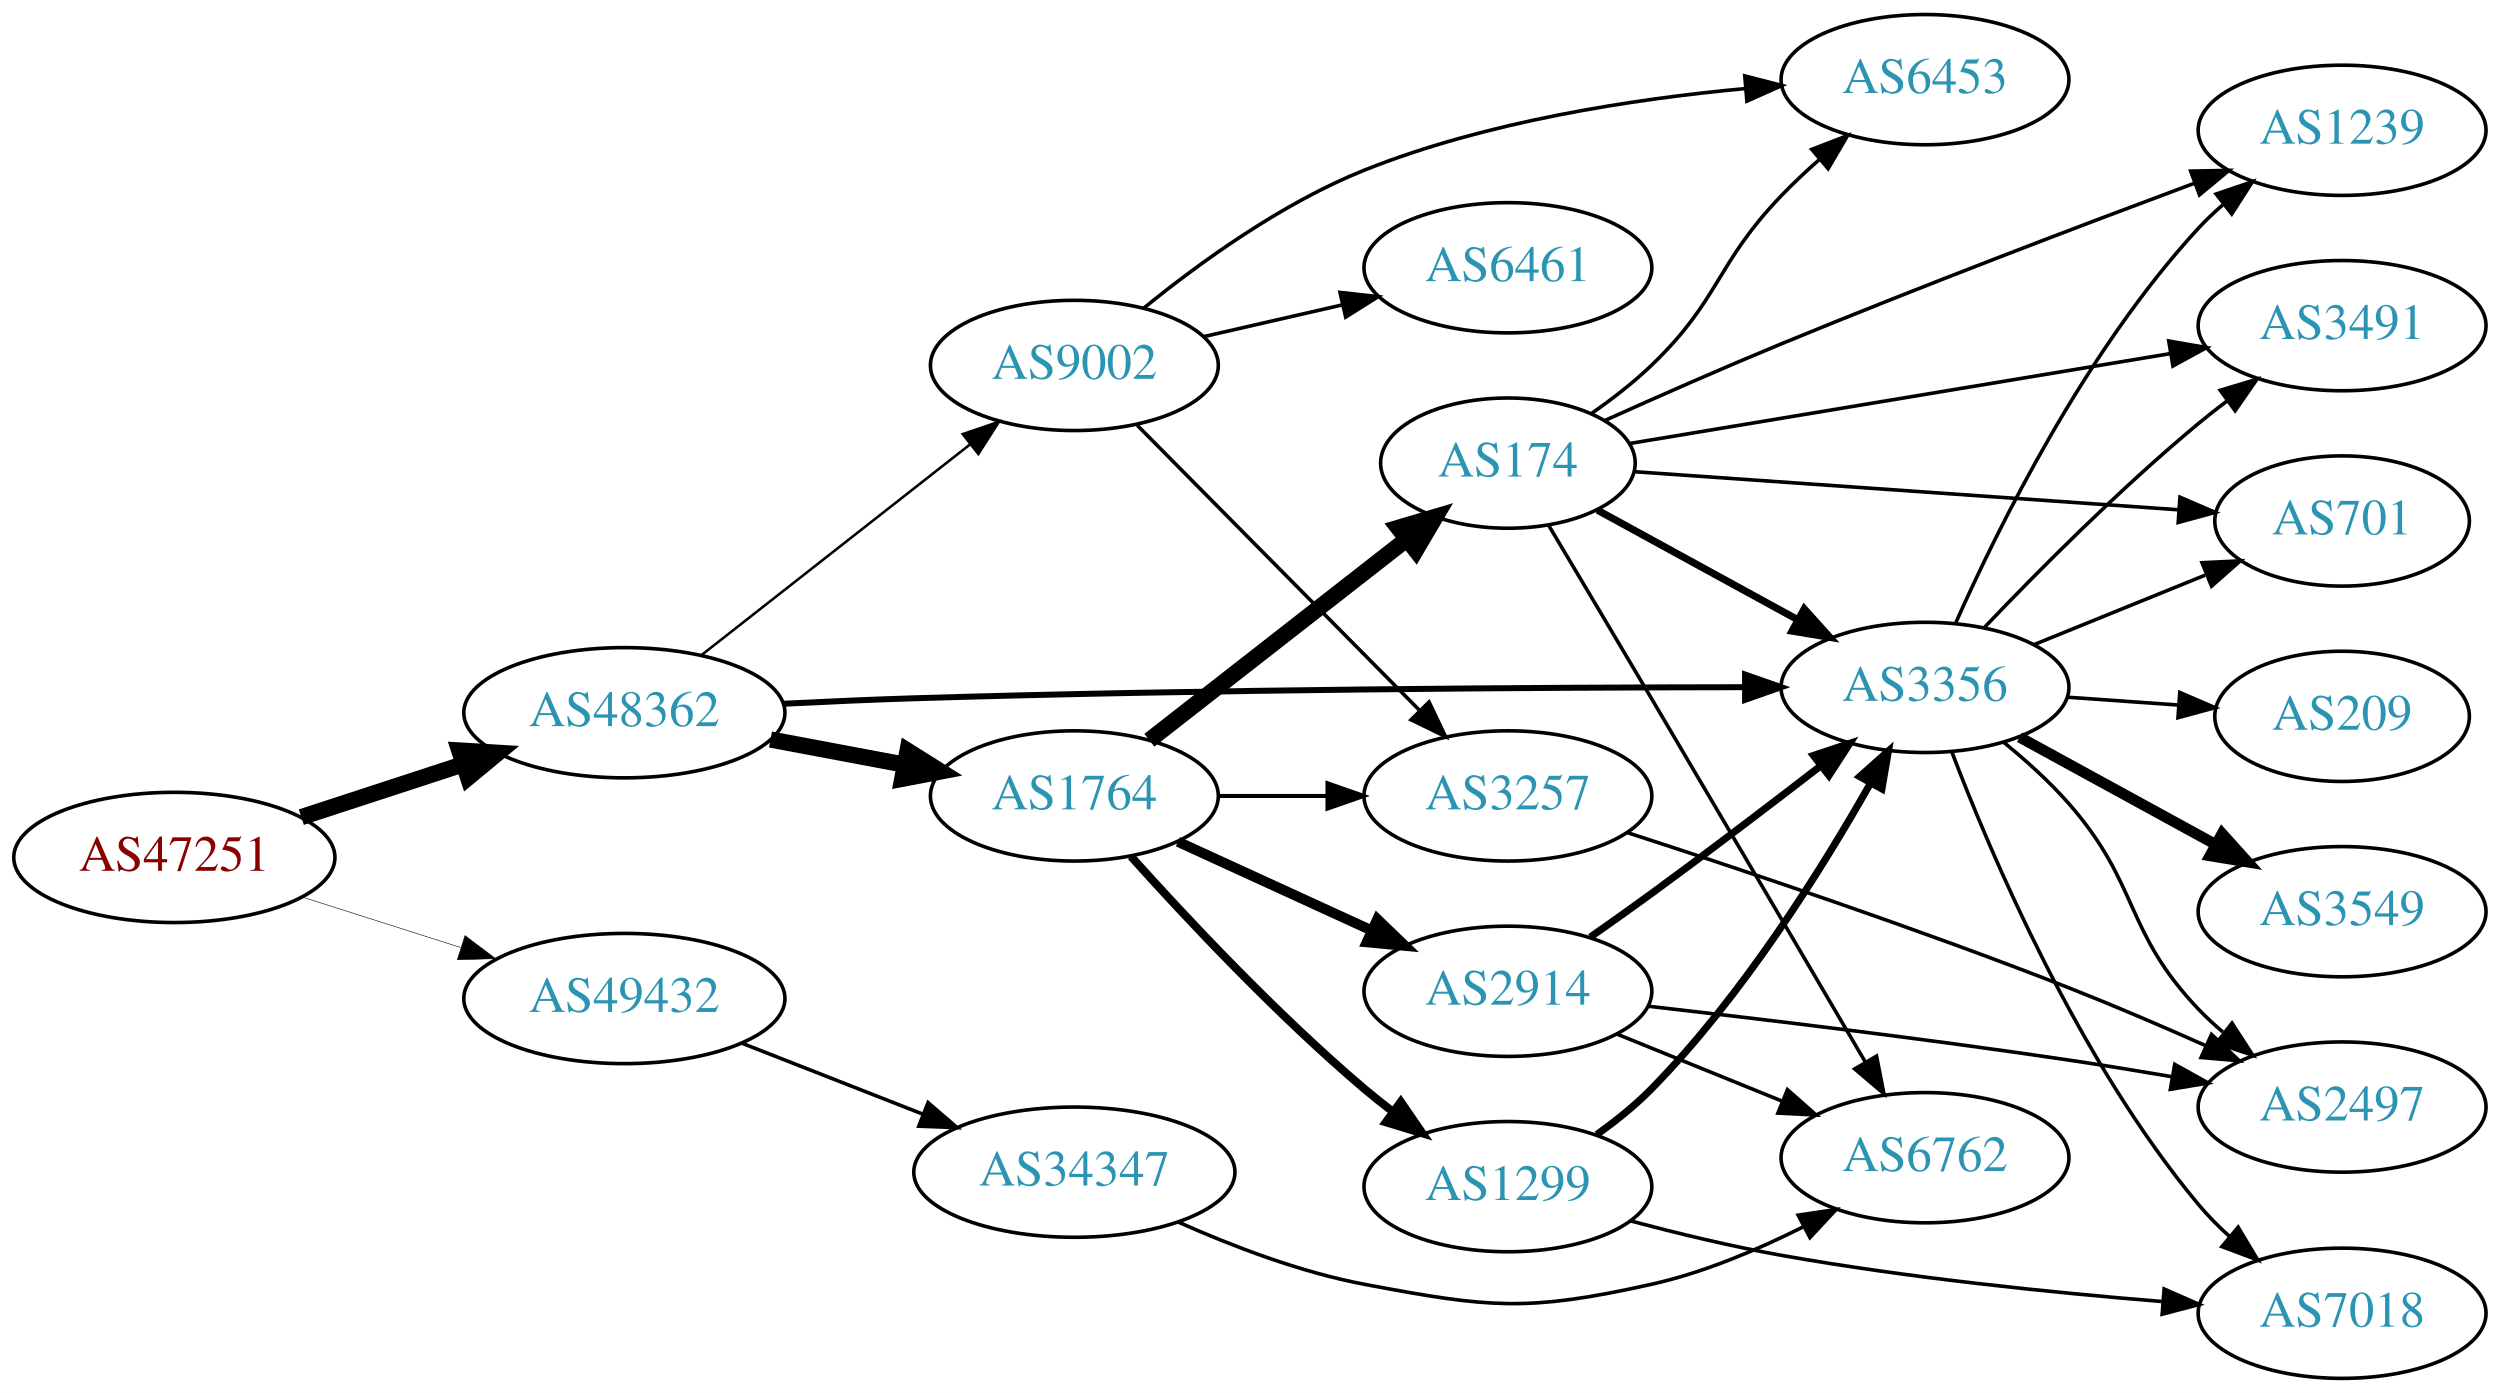
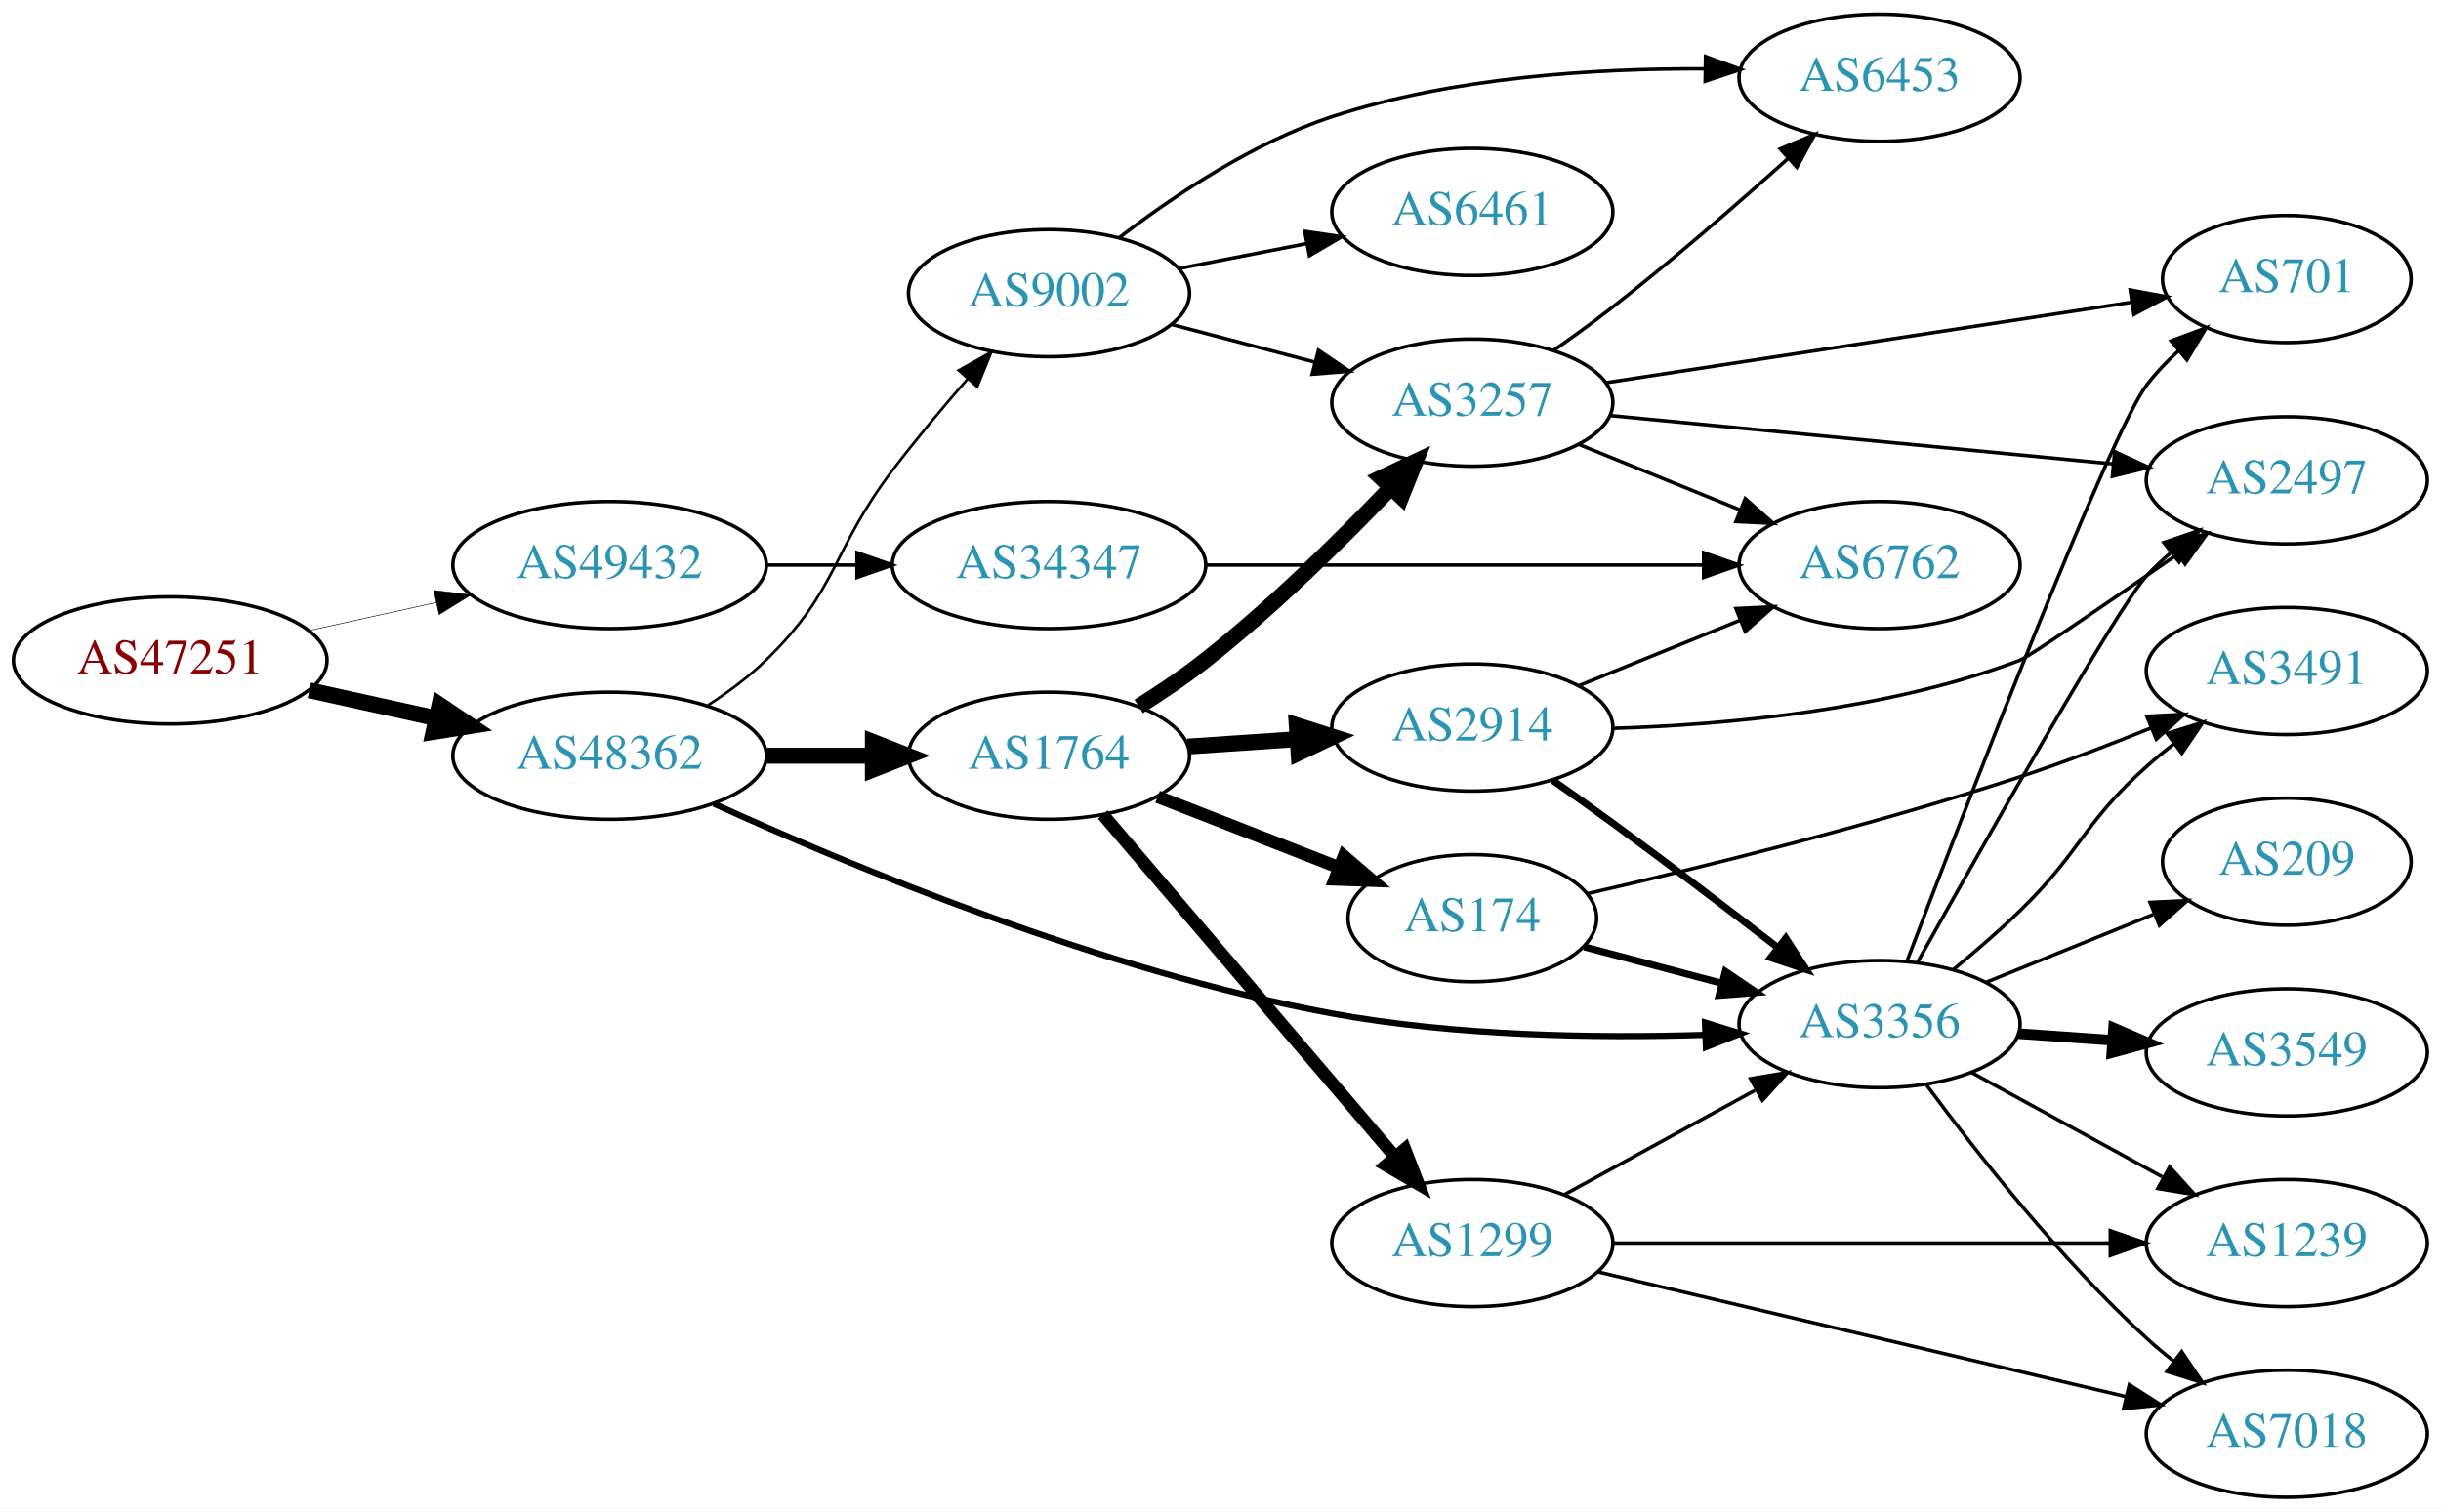
- <svg xmlns="http://www.w3.org/2000/svg" xmlns:xlink="http://www.w3.org/1999/xlink" width="691pt" height="385pt" viewBox="0.00 0.00 691.06 385.00">
-   <g id="graph0" class="graph" transform="scale(1 1) rotate(0) translate(4 381)">
-     <polygon fill="white" stroke="none" points="-4,4 -4,-381 687.055,-381 687.055,4 -4,4" />
+ <svg xmlns="http://www.w3.org/2000/svg" xmlns:xlink="http://www.w3.org/1999/xlink" width="691pt" height="428pt" viewBox="0.00 0.00 691.06 428.00">
+   <g id="graph0" class="graph" transform="scale(1 1) rotate(0) translate(4 424)">
+     <polygon fill="white" stroke="none" points="-4,4 -4,-424 687.055,-424 687.055,4 -4,4" />
    <g id="node1" class="node">
      <g id="a_node1">
        <a xlink:href="/asn/47251" xlink:title="AS47251 ~ VLBGIT Friesenecker e.U. [AT]">
-           <ellipse fill="#ffffff" stroke="black" cx="44.196" cy="-144" rx="44.393" ry="18" />
-           <text text-anchor="middle" x="44.196" y="-140.3" font-family="Times,serif" font-size="14.00" fill="#880000">AS47251</text>
+           <ellipse fill="#ffffff" stroke="black" cx="44.196" cy="-237" rx="44.393" ry="18" />
+           <text text-anchor="middle" x="44.196" y="-233.3" font-family="Times,serif" font-size="14.00" fill="#880000">AS47251</text>
        </a>
      </g>
    </g>
    <g id="node2" class="node">
      <g id="a_node2">
        <a xlink:href="/asn/48362" xlink:title="AS48362 ~ Stadtwerke Feldkirch [AT]">
-           <ellipse fill="#ffffff" stroke="black" cx="168.588" cy="-184" rx="44.393" ry="18" />
-           <text text-anchor="middle" x="168.588" y="-180.3" font-family="Times,serif" font-size="14.00" fill="#2c94b3">AS48362</text>
+           <ellipse fill="#ffffff" stroke="black" cx="168.588" cy="-210" rx="44.393" ry="18" />
+           <text text-anchor="middle" x="168.588" y="-206.3" font-family="Times,serif" font-size="14.00" fill="#2c94b3">AS48362</text>
        </a>
      </g>
    </g>
    <g id="edge1" class="edge">
-       <path fill="none" stroke="black" stroke-width="4.5" d="M79.289,-155.142C93.082,-159.65 109.177,-164.91 123.819,-169.695" />
-       <polygon fill="black" stroke="black" stroke-width="4.5" points="122.95,-173.554 133.678,-172.918 125.396,-166.068 122.95,-173.554" />
+       <path fill="none" stroke="black" stroke-width="4.5" d="M83.586,-228.531C94.978,-226.018 107.6,-223.233 119.525,-220.603" />
+       <polygon fill="black" stroke="black" stroke-width="4.5" points="120.418,-224.438 129.335,-218.439 118.721,-216.748 120.418,-224.438" />
    </g>
    <g id="node3" class="node">
      <g id="a_node3">
        <a xlink:href="/asn/49432" xlink:title="AS49432 ~ schallert.com e.U. [AT]">
-           <ellipse fill="#ffffff" stroke="black" cx="168.588" cy="-105" rx="44.393" ry="18" />
-           <text text-anchor="middle" x="168.588" y="-101.3" font-family="Times,serif" font-size="14.00" fill="#2c94b3">AS49432</text>
+           <ellipse fill="#ffffff" stroke="black" cx="168.588" cy="-264" rx="44.393" ry="18" />
+           <text text-anchor="middle" x="168.588" y="-260.3" font-family="Times,serif" font-size="14.00" fill="#2c94b3">AS49432</text>
        </a>
      </g>
    </g>
    <g id="edge2" class="edge">
-       <path fill="none" stroke="black" stroke-width="0.155" d="M79.615,-133.033C93.172,-128.712 108.914,-123.696 123.302,-119.112" />
-       <polygon fill="black" stroke="black" stroke-width="0.155" points="124.538,-122.391 133.004,-116.02 122.413,-115.722 124.538,-122.391" />
+       <path fill="none" stroke="black" stroke-width="0.161" d="M83.586,-245.469C94.978,-247.982 107.6,-250.767 119.525,-253.397" />
+       <polygon fill="black" stroke="black" stroke-width="0.161" points="118.815,-256.825 129.335,-255.561 120.323,-249.989 118.815,-256.825" />
    </g>
    <g id="node4" class="node">
      <g id="a_node4">
-         <a xlink:href="/asn/9002" xlink:title="AS9002 ~ RETN Limited [EU]">
-           <ellipse fill="#ffffff" stroke="black" cx="292.98" cy="-280" rx="39.794" ry="18" />
-           <text text-anchor="middle" x="292.98" y="-276.3" font-family="Times,serif" font-size="14.00" fill="#2c94b3">AS9002</text>
+         <a xlink:href="/asn/1764" xlink:title="AS1764 ~ NEXTLAYER-AS [AT]">
+           <ellipse fill="#ffffff" stroke="black" cx="292.98" cy="-210" rx="39.794" ry="18" />
+           <text text-anchor="middle" x="292.98" y="-206.3" font-family="Times,serif" font-size="14.00" fill="#2c94b3">AS1764</text>
        </a>
      </g>
    </g>
    <g id="edge3" class="edge">
-       <path fill="none" stroke="black" stroke-width="0.711" d="M189.799,-199.852C210.117,-215.789 241.59,-240.476 264.238,-258.24" />
-       <polygon fill="black" stroke="black" stroke-width="0.711" points="262.117,-261.025 272.146,-264.443 266.438,-255.517 262.117,-261.025" />
+       <path fill="none" stroke="black" stroke-width="4.5" d="M213.084,-210C222.773,-210 233.11,-210 243.002,-210" />
+       <polygon fill="black" stroke="black" stroke-width="4.5" points="243.105,-213.938 253.105,-210 243.105,-206.063 243.105,-213.938" />
    </g>
    <g id="node5" class="node">
      <g id="a_node5">
-         <a xlink:href="/asn/1764" xlink:title="AS1764 ~ NEXTLAYER-AS [AT]">
-           <ellipse fill="#ffffff" stroke="black" cx="292.98" cy="-161" rx="39.794" ry="18" />
-           <text text-anchor="middle" x="292.98" y="-157.3" font-family="Times,serif" font-size="14.00" fill="#2c94b3">AS1764</text>
+         <a xlink:href="/asn/9002" xlink:title="AS9002 ~ RETN Limited [EU]">
+           <ellipse fill="#ffffff" stroke="black" cx="292.98" cy="-341" rx="39.794" ry="18" />
+           <text text-anchor="middle" x="292.98" y="-337.3" font-family="Times,serif" font-size="14.00" fill="#2c94b3">AS9002</text>
        </a>
      </g>
    </g>
    <g id="edge4" class="edge">
-       <path fill="none" stroke="black" stroke-width="4.5" d="M208.988,-176.596C220.78,-174.38 233.815,-171.931 245.991,-169.642" />
-       <polygon fill="black" stroke="black" stroke-width="4.5" points="246.872,-173.483 255.972,-167.767 245.417,-165.744 246.872,-173.483" />
+       <path fill="none" stroke="black" stroke-width="0.75" d="M196.472,-224.329C202.196,-228.036 207.962,-232.318 212.784,-237 233.478,-257.094 231.322,-268.042 248.784,-291 255.347,-299.628 262.951,-308.7 269.933,-316.711" />
+       <polygon fill="black" stroke="black" stroke-width="0.75" points="267.403,-319.134 276.646,-324.314 272.65,-314.501 267.403,-319.134" />
    </g>
    <g id="node6" class="node">
      <g id="a_node6">
        <a xlink:href="/asn/3356" xlink:title="AS3356 ~ Level 3 Parent, LLC [US]">
-           <ellipse fill="#ffffff" stroke="black" cx="528.116" cy="-191" rx="39.794" ry="18" />
-           <text text-anchor="middle" x="528.116" y="-187.3" font-family="Times,serif" font-size="14.00" fill="#2c94b3">AS3356</text>
+           <ellipse fill="#ffffff" stroke="black" cx="528.116" cy="-134" rx="39.794" ry="18" />
+           <text text-anchor="middle" x="528.116" y="-130.3" font-family="Times,serif" font-size="14.00" fill="#2c94b3">AS3356</text>
        </a>
      </g>
    </g>
    <g id="edge5" class="edge">
-       <path fill="none" stroke="black" stroke-width="1.658" d="M212.733,-186.49C224.428,-187.08 237.088,-187.642 248.784,-188 329.102,-190.46 422.51,-190.99 478.116,-191.059" />
-       <polygon fill="black" stroke="black" stroke-width="1.658" points="478.38,-194.559 488.383,-191.067 478.386,-187.559 478.38,-194.559" />
+       <path fill="none" stroke="black" stroke-width="1.75" d="M198.095,-196.421C236.735,-178.805 308.366,-148.92 373.176,-137 407.982,-130.599 447.958,-130.016 478.449,-130.946" />
+       <polygon fill="black" stroke="black" stroke-width="1.75" points="478.691,-134.457 488.814,-131.33 478.951,-127.462 478.691,-134.457" />
    </g>
    <g id="node21" class="node">
      <g id="a_node21">
        <a xlink:href="/asn/34347" xlink:title="AS34347 ~ HALLAG Kommunal GmbH [AT]">
-           <ellipse fill="#ffffff" stroke="black" cx="292.98" cy="-57" rx="44.393" ry="18" />
-           <text text-anchor="middle" x="292.98" y="-53.3" font-family="Times,serif" font-size="14.00" fill="#2c94b3">AS34347</text>
+           <ellipse fill="#ffffff" stroke="black" cx="292.98" cy="-264" rx="44.393" ry="18" />
+           <text text-anchor="middle" x="292.98" y="-260.3" font-family="Times,serif" font-size="14.00" fill="#2c94b3">AS34347</text>
        </a>
      </g>
    </g>
    <g id="edge32" class="edge">
-       <path fill="none" stroke="black" d="M201.107,-92.639C216.383,-86.648 234.914,-79.381 251.247,-72.975" />
-       <polygon fill="black" stroke="black" points="252.536,-76.229 260.568,-69.319 249.981,-69.712 252.536,-76.229" />
+       <path fill="none" stroke="black" d="M213.084,-264C221.29,-264 229.961,-264 238.434,-264" />
+       <polygon fill="black" stroke="black" points="238.625,-267.5 248.625,-264 238.625,-260.5 238.625,-267.5" />
    </g>
    <g id="node7" class="node">
      <g id="a_node7">
        <a xlink:href="/asn/3257" xlink:title="AS3257 ~ GTT [DE]">
-           <ellipse fill="#ffffff" stroke="black" cx="412.823" cy="-161" rx="39.794" ry="18" />
-           <text text-anchor="middle" x="412.823" y="-157.3" font-family="Times,serif" font-size="14.00" fill="#2c94b3">AS3257</text>
+           <ellipse fill="#ffffff" stroke="black" cx="412.823" cy="-310" rx="39.794" ry="18" />
+           <text text-anchor="middle" x="412.823" y="-306.3" font-family="Times,serif" font-size="14.00" fill="#2c94b3">AS3257</text>
        </a>
      </g>
    </g>
    <g id="edge6" class="edge">
-       <path fill="none" stroke="black" d="M310.366,-263.454C330.681,-242.939 365.443,-207.836 388.526,-184.526" />
-       <polygon fill="black" stroke="black" points="391.027,-186.974 395.577,-177.406 386.053,-182.049 391.027,-186.974" />
+       <path fill="none" stroke="black" stroke-width="4.5" d="M318.369,-223.967C324.679,-227.922 331.337,-232.408 337.176,-237 356.104,-251.886 375.488,-270.98 389.759,-285.906" />
+       <polygon fill="black" stroke="black" stroke-width="4.5" points="386.998,-288.718 396.726,-293.288 392.725,-283.313 386.998,-288.718" />
    </g>
    <g id="node8" class="node">
      <g id="a_node8">
-         <a xlink:href="/asn/6461" xlink:title="AS6461 ~ Zayo Bandwidth [US]">
-           <ellipse fill="#ffffff" stroke="black" cx="412.823" cy="-307" rx="39.794" ry="18" />
-           <text text-anchor="middle" x="412.823" y="-303.3" font-family="Times,serif" font-size="14.00" fill="#2c94b3">AS6461</text>
+         <a xlink:href="/asn/1299" xlink:title="AS1299 ~ Telia Carrier [EU]">
+           <ellipse fill="#ffffff" stroke="black" cx="412.823" cy="-72" rx="39.794" ry="18" />
+           <text text-anchor="middle" x="412.823" y="-68.3" font-family="Times,serif" font-size="14.00" fill="#2c94b3">AS1299</text>
        </a>
      </g>
    </g>
    <g id="edge7" class="edge">
-       <path fill="none" stroke="black" d="M328.7,-287.955C340.7,-290.704 354.32,-293.825 367.013,-296.733" />
-       <polygon fill="black" stroke="black" points="366.415,-300.187 376.945,-299.009 367.979,-293.364 366.415,-300.187" />
+       <path fill="none" stroke="black" stroke-width="3.6" d="M308.195,-193.354C328.81,-169.213 367.137,-124.33 390.959,-96.433" />
+       <polygon fill="black" stroke="black" stroke-width="3.6" points="393.726,-98.583 397.558,-88.705 388.402,-94.037 393.726,-98.583" />
    </g>
    <g id="node9" class="node">
      <g id="a_node9">
-         <a xlink:href="/asn/6453" xlink:title="AS6453 ~ TATA COMMUNICATIONS (AMERICA) INC [US]">
-           <ellipse fill="#ffffff" stroke="black" cx="528.116" cy="-359" rx="39.794" ry="18" />
-           <text text-anchor="middle" x="528.116" y="-355.3" font-family="Times,serif" font-size="14.00" fill="#2c94b3">AS6453</text>
+         <a xlink:href="/asn/174" xlink:title="AS174 ~ Cogent Communications [US]">
+           <ellipse fill="#ffffff" stroke="black" cx="412.823" cy="-164" rx="35.194" ry="18" />
+           <text text-anchor="middle" x="412.823" y="-160.3" font-family="Times,serif" font-size="14.00" fill="#2c94b3">AS174</text>
        </a>
      </g>
    </g>
    <g id="edge8" class="edge">
-       <path fill="none" stroke="black" d="M312.159,-295.849C327.406,-308.249 350.302,-324.871 373.176,-334 406.84,-347.435 447.391,-353.655 478.421,-356.532" />
-       <polygon fill="black" stroke="black" points="478.297,-360.034 488.555,-357.386 478.884,-353.059 478.297,-360.034" />
-     </g>
-     <g id="edge12" class="edge">
-       <path fill="none" stroke="black" stroke-width="1.125" d="M332.893,-161C342.446,-161 352.796,-161 362.759,-161" />
-       <polygon fill="black" stroke="black" stroke-width="1.125" points="362.951,-164.5 372.951,-161 362.951,-157.5 362.951,-164.5" />
+       <path fill="none" stroke="black" stroke-width="3.6" d="M323.717,-198.392C339.334,-192.296 358.611,-184.771 375.148,-178.316" />
+       <polygon fill="black" stroke="black" stroke-width="3.6" points="376.476,-181.555 384.519,-174.658 373.931,-175.034 376.476,-181.555" />
    </g>
    <g id="node10" class="node">
      <g id="a_node10">
        <a xlink:href="/asn/2914" xlink:title="AS2914 ~ NTT America, Inc. [US]">
-           <ellipse fill="#ffffff" stroke="black" cx="412.823" cy="-107" rx="39.794" ry="18" />
-           <text text-anchor="middle" x="412.823" y="-103.3" font-family="Times,serif" font-size="14.00" fill="#2c94b3">AS2914</text>
+           <ellipse fill="#ffffff" stroke="black" cx="412.823" cy="-218" rx="39.794" ry="18" />
+           <text text-anchor="middle" x="412.823" y="-214.3" font-family="Times,serif" font-size="14.00" fill="#2c94b3">AS2914</text>
        </a>
      </g>
    </g>
    <g id="edge9" class="edge">
-       <path fill="none" stroke="black" stroke-width="2.812" d="M321.609,-148.339C337.566,-141.027 357.837,-131.739 375.119,-123.819" />
-       <polygon fill="black" stroke="black" stroke-width="2.812" points="376.734,-126.929 384.367,-119.581 373.818,-120.565 376.734,-126.929" />
-     </g>
-     <g id="node11" class="node">
-       <g id="a_node11">
-         <a xlink:href="/asn/1299" xlink:title="AS1299 ~ Telia Carrier [EU]">
-           <ellipse fill="#ffffff" stroke="black" cx="412.823" cy="-53" rx="39.794" ry="18" />
-           <text text-anchor="middle" x="412.823" y="-49.3" font-family="Times,serif" font-size="14.00" fill="#2c94b3">AS1299</text>
-         </a>
-       </g>
-     </g>
-     <g id="edge10" class="edge">
-       <path fill="none" stroke="black" stroke-width="2.25" d="M308.626,-144.275C323.927,-127.235 349.025,-100.477 373.176,-80 375.674,-77.883 378.334,-75.768 381.045,-73.707" />
-       <polygon fill="black" stroke="black" stroke-width="2.25" points="383.212,-76.459 389.222,-67.734 379.082,-70.806 383.212,-76.459" />
+       <path fill="none" stroke="black" stroke-width="4.5" d="M332.24,-212.597C342.12,-213.268 352.886,-213.999 363.216,-214.7" />
+       <polygon fill="black" stroke="black" stroke-width="4.5" points="363.108,-218.639 373.352,-215.388 363.641,-210.782 363.108,-218.639" />
+     </g>
+     <g id="edge14" class="edge">
+       <path fill="none" stroke="black" d="M327.749,-332.117C340.323,-328.809 354.778,-325.006 368.116,-321.498" />
+       <polygon fill="black" stroke="black" points="369.269,-324.814 378.049,-318.885 367.488,-318.044 369.269,-324.814" />
    </g>
    <g id="node12" class="node">
      <g id="a_node12">
-         <a xlink:href="/asn/174" xlink:title="AS174 ~ Cogent Communications [US]">
-           <ellipse fill="#ffffff" stroke="black" cx="412.823" cy="-253" rx="35.194" ry="18" />
-           <text text-anchor="middle" x="412.823" y="-249.3" font-family="Times,serif" font-size="14.00" fill="#2c94b3">AS174</text>
-         </a>
-       </g>
-     </g>
-     <g id="edge11" class="edge">
-       <path fill="none" stroke="black" stroke-width="4.5" d="M313.705,-176.399C333.14,-191.572 362.988,-214.875 384.661,-231.794" />
-       <polygon fill="black" stroke="black" stroke-width="4.5" points="382.51,-235.111 392.816,-238.161 387.357,-228.904 382.51,-235.111" />
+         <a xlink:href="/asn/6453" xlink:title="AS6453 ~ TATA COMMUNICATIONS (AMERICA) INC [US]">
+           <ellipse fill="#ffffff" stroke="black" cx="528.116" cy="-402" rx="39.794" ry="18" />
+           <text text-anchor="middle" x="528.116" y="-398.3" font-family="Times,serif" font-size="14.00" fill="#2c94b3">AS6453</text>
+         </a>
+       </g>
+     </g>
+     <g id="edge16" class="edge">
+       <path fill="none" stroke="black" d="M312.788,-356.659C328.034,-368.373 350.621,-383.594 373.176,-391 407.255,-402.189 447.786,-404.684 478.704,-404.518" />
+       <polygon fill="black" stroke="black" points="478.85,-408.016 488.797,-404.368 478.746,-401.017 478.85,-408.016" />
+     </g>
+     <g id="node15" class="node">
+       <g id="a_node15">
+         <a xlink:href="/asn/6461" xlink:title="AS6461 ~ Zayo Bandwidth [US]">
+           <ellipse fill="#ffffff" stroke="black" cx="412.823" cy="-364" rx="39.794" ry="18" />
+           <text text-anchor="middle" x="412.823" y="-360.3" font-family="Times,serif" font-size="14.00" fill="#2c94b3">AS6461</text>
+         </a>
+       </g>
+     </g>
+     <g id="edge15" class="edge">
+       <path fill="none" stroke="black" d="M329.657,-347.963C341.088,-350.194 353.91,-352.697 365.964,-355.049" />
+       <polygon fill="black" stroke="black" points="365.376,-358.501 375.861,-356.981 366.717,-351.63 365.376,-358.501" />
    </g>
    <g id="node13" class="node">
      <g id="a_node13">
+         <a xlink:href="/asn/2497" xlink:title="AS2497 ~ Internet Initiative Japan Inc. [JP]">
+           <ellipse fill="#ffffff" stroke="black" cx="643.409" cy="-288" rx="39.794" ry="18" />
+           <text text-anchor="middle" x="643.409" y="-284.3" font-family="Times,serif" font-size="14.00" fill="#2c94b3">AS2497</text>
+         </a>
+       </g>
+     </g>
+     <g id="edge22" class="edge">
+       <path fill="none" stroke="black" d="M538.789,-151.389C557.014,-184.006 595.364,-251.915 603.762,-261 605.794,-263.197 608.033,-265.318 610.38,-267.339" />
+       <polygon fill="black" stroke="black" points="608.593,-270.384 618.625,-273.791 612.907,-264.872 608.593,-270.384" />
+     </g>
+     <g id="node14" class="node">
+       <g id="a_node14">
+         <a xlink:href="/asn/701" xlink:title="AS701 ~ UUNET [US]">
+           <ellipse fill="#ffffff" stroke="black" cx="643.409" cy="-345" rx="35.194" ry="18" />
+           <text text-anchor="middle" x="643.409" y="-341.3" font-family="Times,serif" font-size="14.00" fill="#2c94b3">AS701</text>
+         </a>
+       </g>
+     </g>
+     <g id="edge20" class="edge">
+       <path fill="none" stroke="black" d="M535.804,-151.663C552.094,-194.461 593.258,-301.209 603.762,-315 606.368,-318.421 609.454,-321.662 612.729,-324.66" />
+       <polygon fill="black" stroke="black" points="610.65,-327.483 620.576,-331.188 615.127,-322.102 610.65,-327.483" />
+     </g>
+     <g id="node16" class="node">
+       <g id="a_node16">
        <a xlink:href="/asn/7018" xlink:title="AS7018 ~ AT&amp;T Services, Inc. [US]">
          <ellipse fill="#ffffff" stroke="black" cx="643.409" cy="-18" rx="39.794" ry="18" />
          <text text-anchor="middle" x="643.409" y="-14.3" font-family="Times,serif" font-size="14.00" fill="#2c94b3">AS7018</text>
        </a>
      </g>
    </g>
-     <g id="edge13" class="edge">
-       <path fill="none" stroke="black" d="M535.492,-173.278C546.356,-144.735 570.549,-87.763 603.762,-48 606.323,-44.934 609.248,-41.982 612.315,-39.206" />
-       <polygon fill="black" stroke="black" points="614.675,-41.795 620.111,-32.701 610.191,-36.42 614.675,-41.795" />
-     </g>
-     <g id="node14" class="node">
-       <g id="a_node14">
-         <a xlink:href="/asn/3549" xlink:title="AS3549 ~ Level 3 Parent, LLC [US]">
-           <ellipse fill="#ffffff" stroke="black" cx="643.409" cy="-129" rx="39.794" ry="18" />
-           <text text-anchor="middle" x="643.409" y="-125.3" font-family="Times,serif" font-size="14.00" fill="#2c94b3">AS3549</text>
-         </a>
-       </g>
-     </g>
-     <g id="edge14" class="edge">
-       <path fill="none" stroke="black" stroke-width="3" d="M554.259,-177.24C570.1,-168.571 590.761,-157.265 608.098,-147.777" />
-       <polygon fill="black" stroke="black" stroke-width="3" points="610.244,-150.592 617.336,-142.721 606.883,-144.452 610.244,-150.592" />
-     </g>
-     <g id="node15" class="node">
-       <g id="a_node15">
-         <a xlink:href="/asn/209" xlink:title="AS209 ~ CenturyLink Communications, LLC [US]">
-           <ellipse fill="#ffffff" stroke="black" cx="643.409" cy="-183" rx="35.194" ry="18" />
-           <text text-anchor="middle" x="643.409" y="-179.3" font-family="Times,serif" font-size="14.00" fill="#2c94b3">AS209</text>
-         </a>
-       </g>
-     </g>
-     <g id="edge15" class="edge">
-       <path fill="none" stroke="black" d="M567.472,-188.292C577.286,-187.599 587.922,-186.848 598.012,-186.135" />
-       <polygon fill="black" stroke="black" points="598.545,-189.606 608.273,-185.41 598.052,-182.624 598.545,-189.606" />
-     </g>
-     <g id="node16" class="node">
-       <g id="a_node16">
-         <a xlink:href="/asn/701" xlink:title="AS701 ~ UUNET [US]">
-           <ellipse fill="#ffffff" stroke="black" cx="643.409" cy="-237" rx="35.194" ry="18" />
-           <text text-anchor="middle" x="643.409" y="-233.3" font-family="Times,serif" font-size="14.00" fill="#2c94b3">AS701</text>
-         </a>
-       </g>
-     </g>
-     <g id="edge16" class="edge">
-       <path fill="none" stroke="black" d="M558.292,-202.846C572.705,-208.698 590.249,-215.822 605.579,-222.046" />
-       <polygon fill="black" stroke="black" points="604.695,-225.465 615.277,-225.984 607.328,-218.979 604.695,-225.465" />
+     <g id="edge17" class="edge">
+       <path fill="none" stroke="black" d="M541.403,-116.775C555.305,-97.947 579.22,-67.47 603.762,-45 606.177,-42.789 608.781,-40.61 611.455,-38.507" />
+       <polygon fill="black" stroke="black" points="613.639,-41.245 619.574,-32.468 609.461,-35.628 613.639,-41.245" />
    </g>
    <g id="node17" class="node">
      <g id="a_node17">
-         <a xlink:href="/asn/1239" xlink:title="AS1239 ~ Sprint [US]">
-           <ellipse fill="#ffffff" stroke="black" cx="643.409" cy="-345" rx="39.794" ry="18" />
-           <text text-anchor="middle" x="643.409" y="-341.3" font-family="Times,serif" font-size="14.00" fill="#2c94b3">AS1239</text>
-         </a>
-       </g>
-     </g>
-     <g id="edge17" class="edge">
-       <path fill="none" stroke="black" d="M536.684,-208.996C548.303,-235.143 572.512,-284.197 603.762,-318 605.794,-320.197 608.033,-322.318 610.38,-324.339" />
-       <polygon fill="black" stroke="black" points="608.593,-327.384 618.625,-330.791 612.907,-321.872 608.593,-327.384" />
+         <a xlink:href="/asn/3549" xlink:title="AS3549 ~ Level 3 Parent, LLC [US]">
+           <ellipse fill="#ffffff" stroke="black" cx="643.409" cy="-126" rx="39.794" ry="18" />
+           <text text-anchor="middle" x="643.409" y="-122.3" font-family="Times,serif" font-size="14.00" fill="#2c94b3">AS3549</text>
+         </a>
+       </g>
+     </g>
+     <g id="edge18" class="edge">
+       <path fill="none" stroke="black" stroke-width="3" d="M567.472,-131.292C575.961,-130.692 585.065,-130.049 593.899,-129.425" />
+       <polygon fill="black" stroke="black" stroke-width="3" points="594.364,-132.901 604.093,-128.706 593.871,-125.919 594.364,-132.901" />
    </g>
    <g id="node18" class="node">
      <g id="a_node18">
        <a xlink:href="/asn/3491" xlink:title="AS3491 ~ PCCW Global, Inc. [US]">
-           <ellipse fill="#ffffff" stroke="black" cx="643.409" cy="-291" rx="39.794" ry="18" />
-           <text text-anchor="middle" x="643.409" y="-287.3" font-family="Times,serif" font-size="14.00" fill="#2c94b3">AS3491</text>
-         </a>
-       </g>
-     </g>
-     <g id="edge18" class="edge">
-       <path fill="none" stroke="black" d="M544.421,-207.455C559.034,-222.796 581.99,-245.956 603.762,-264 606.283,-266.089 608.96,-268.184 611.682,-270.233" />
-       <polygon fill="black" stroke="black" points="609.727,-273.139 619.874,-276.187 613.842,-267.477 609.727,-273.139" />
+           <ellipse fill="#ffffff" stroke="black" cx="643.409" cy="-234" rx="39.794" ry="18" />
+           <text text-anchor="middle" x="643.409" y="-230.3" font-family="Times,serif" font-size="14.00" fill="#2c94b3">AS3491</text>
+         </a>
+       </g>
+     </g>
+     <g id="edge19" class="edge">
+       <path fill="none" stroke="black" d="M548.901,-149.371C555.118,-154.464 561.889,-160.294 567.762,-166 585.156,-182.897 585.693,-190.828 603.762,-207 606.202,-209.183 608.823,-211.344 611.508,-213.435" />
+       <polygon fill="black" stroke="black" points="609.524,-216.32 619.644,-219.454 613.687,-210.693 609.524,-216.32" />
    </g>
    <g id="node19" class="node">
      <g id="a_node19">
-         <a xlink:href="/asn/2497" xlink:title="AS2497 ~ Internet Initiative Japan Inc. [JP]">
-           <ellipse fill="#ffffff" stroke="black" cx="643.409" cy="-75" rx="39.794" ry="18" />
-           <text text-anchor="middle" x="643.409" y="-71.3" font-family="Times,serif" font-size="14.00" fill="#2c94b3">AS2497</text>
-         </a>
-       </g>
-     </g>
-     <g id="edge19" class="edge">
-       <path fill="none" stroke="black" d="M549.861,-175.838C555.991,-170.844 562.47,-165.018 567.762,-159 587.548,-136.499 583.074,-123.674 603.762,-102 605.829,-99.835 608.093,-97.738 610.457,-95.734" />
-       <polygon fill="black" stroke="black" points="612.979,-98.207 618.733,-89.31 608.687,-92.677 612.979,-98.207" />
-     </g>
-     <g id="edge31" class="edge">
-       <path fill="none" stroke="black" d="M445.951,-150.817C477.294,-140.678 526.189,-124.312 567.762,-108 580.252,-103.099 593.715,-97.309 605.722,-91.958" />
-       <polygon fill="black" stroke="black" points="607.31,-95.082 614.993,-87.786 604.437,-88.698 607.31,-95.082" />
-     </g>
-     <g id="edge20" class="edge">
-       <path fill="none" stroke="black" stroke-width="2" d="M435.604,-121.977C441.138,-125.848 447.05,-130.041 452.469,-134 468.061,-145.391 485.201,-158.441 499.12,-169.177" />
-       <polygon fill="black" stroke="black" stroke-width="2" points="497.277,-172.176 507.328,-175.527 501.561,-166.64 497.277,-172.176" />
-     </g>
-     <g id="edge22" class="edge">
-       <path fill="none" stroke="black" d="M451.536,-102.874C482.744,-99.333 528.209,-93.882 567.762,-88 577.031,-86.622 586.921,-85.004 596.369,-83.387" />
-       <polygon fill="black" stroke="black" points="597.145,-86.804 606.398,-81.643 595.946,-79.908 597.145,-86.804" />
+         <a xlink:href="/asn/1239" xlink:title="AS1239 ~ Sprint [US]">
+           <ellipse fill="#ffffff" stroke="black" cx="643.409" cy="-72" rx="39.794" ry="18" />
+           <text text-anchor="middle" x="643.409" y="-68.3" font-family="Times,serif" font-size="14.00" fill="#2c94b3">AS1239</text>
+         </a>
+       </g>
+     </g>
+     <g id="edge21" class="edge">
+       <path fill="none" stroke="black" d="M554.259,-120.24C570.1,-111.571 590.761,-100.265 608.098,-90.777" />
+       <polygon fill="black" stroke="black" points="610.244,-93.592 617.336,-85.721 606.883,-87.452 610.244,-93.592" />
    </g>
    <g id="node20" class="node">
      <g id="a_node20">
+         <a xlink:href="/asn/209" xlink:title="AS209 ~ CenturyLink Communications, LLC [US]">
+           <ellipse fill="#ffffff" stroke="black" cx="643.409" cy="-180" rx="35.194" ry="18" />
+           <text text-anchor="middle" x="643.409" y="-176.3" font-family="Times,serif" font-size="14.00" fill="#2c94b3">AS209</text>
+         </a>
+       </g>
+     </g>
+     <g id="edge23" class="edge">
+       <path fill="none" stroke="black" d="M558.292,-145.846C572.705,-151.698 590.249,-158.822 605.579,-165.046" />
+       <polygon fill="black" stroke="black" points="604.695,-168.465 615.277,-168.984 607.328,-161.979 604.695,-168.465" />
+     </g>
+     <g id="node11" class="node">
+       <g id="a_node11">
        <a xlink:href="/asn/6762" xlink:title="AS6762 ~ TELECOM ITALIA SPARKLE S.p.A. [IT]">
-           <ellipse fill="#ffffff" stroke="black" cx="528.116" cy="-61" rx="39.794" ry="18" />
-           <text text-anchor="middle" x="528.116" y="-57.3" font-family="Times,serif" font-size="14.00" fill="#2c94b3">AS6762</text>
-         </a>
-       </g>
-     </g>
-     <g id="edge21" class="edge">
-       <path fill="none" stroke="black" d="M442.999,-95.154C456.874,-89.52 473.652,-82.708 488.561,-76.654" />
-       <polygon fill="black" stroke="black" points="490.09,-79.811 498.039,-72.806 487.457,-73.325 490.09,-79.811" />
+           <ellipse fill="#ffffff" stroke="black" cx="528.116" cy="-264" rx="39.794" ry="18" />
+           <text text-anchor="middle" x="528.116" y="-260.3" font-family="Times,serif" font-size="14.00" fill="#2c94b3">AS6762</text>
+         </a>
+       </g>
+     </g>
+     <g id="edge10" class="edge">
+       <path fill="none" stroke="black" d="M442.999,-298.154C456.874,-292.52 473.652,-285.708 488.561,-279.654" />
+       <polygon fill="black" stroke="black" points="490.09,-282.811 498.039,-275.806 487.457,-276.325 490.09,-282.811" />
+     </g>
+     <g id="edge11" class="edge">
+       <path fill="none" stroke="black" d="M435.784,-324.738C441.314,-328.614 447.18,-332.869 452.469,-337 469.609,-350.388 488.046,-366.425 502.309,-379.22" />
+       <polygon fill="black" stroke="black" points="500.001,-381.852 509.768,-385.958 504.693,-376.657 500.001,-381.852" />
+     </g>
+     <g id="edge12" class="edge">
+       <path fill="none" stroke="black" d="M451.826,-306.342C490.881,-302.584 551.808,-296.72 594.223,-292.638" />
+       <polygon fill="black" stroke="black" points="594.696,-296.108 604.315,-291.666 594.026,-289.14 594.696,-296.108" />
+     </g>
+     <g id="edge13" class="edge">
+       <path fill="none" stroke="black" d="M450.549,-315.623C491.123,-321.836 556.388,-331.829 599.34,-338.406" />
+       <polygon fill="black" stroke="black" points="599.069,-341.905 609.483,-339.959 600.128,-334.985 599.069,-341.905" />
+     </g>
+     <g id="edge30" class="edge">
+       <path fill="none" stroke="black" d="M438.966,-85.76C454.807,-94.429 475.468,-105.735 492.805,-115.223" />
+       <polygon fill="black" stroke="black" points="491.59,-118.548 502.043,-120.279 494.951,-112.408 491.59,-118.548" />
    </g>
    <g id="edge29" class="edge">
-       <path fill="none" stroke="black" stroke-width="2" d="M437.404,-67.403C442.66,-71.16 447.996,-75.446 452.469,-80 477.612,-105.594 499.594,-140.722 513.074,-164.556" />
-       <polygon fill="black" stroke="black" stroke-width="2" points="510.069,-166.354 517.98,-173.402 516.19,-162.959 510.069,-166.354" />
-     </g>
-     <g id="edge30" class="edge">
-       <path fill="none" stroke="black" d="M446.67,-43.539C459.604,-40.103 474.646,-36.464 488.469,-34 523.372,-27.778 563.189,-23.72 593.584,-21.247" />
-       <polygon fill="black" stroke="black" points="594.222,-24.708 603.918,-20.438 593.675,-17.73 594.222,-24.708" />
-     </g>
-     <g id="edge23" class="edge">
-       <path fill="none" stroke="black" stroke-width="2" d="M437.573,-240.003C453.596,-231.234 474.994,-219.524 492.854,-209.75" />
-       <polygon fill="black" stroke="black" stroke-width="2" points="494.732,-212.712 501.824,-204.841 491.371,-206.571 494.732,-212.712" />
+       <path fill="none" stroke="black" d="M448.54,-63.799C488.515,-54.355 554.273,-38.821 597.956,-28.501" />
+       <polygon fill="black" stroke="black" points="598.813,-31.895 607.74,-26.19 597.203,-25.083 598.813,-31.895" />
+     </g>
+     <g id="edge31" class="edge">
+       <path fill="none" stroke="black" d="M452.599,-72C491.432,-72 551.316,-72 593.413,-72" />
+       <polygon fill="black" stroke="black" points="593.442,-75.5 603.442,-72 593.442,-68.5 593.442,-75.5" />
+     </g>
+     <g id="edge24" class="edge">
+       <path fill="none" stroke="black" stroke-width="2" d="M444.482,-155.882C456.492,-152.701 470.493,-148.994 483.52,-145.544" />
+       <polygon fill="black" stroke="black" stroke-width="2" points="484.472,-148.913 493.243,-142.97 482.68,-142.146 484.472,-148.913" />
+     </g>
+     <g id="edge25" class="edge">
+       <path fill="none" stroke="black" d="M445.417,-170.961C476.778,-178.161 526.061,-190.265 567.762,-204 579.992,-208.028 593.093,-213.045 604.853,-217.817" />
+       <polygon fill="black" stroke="black" points="603.788,-221.164 614.367,-221.74 606.457,-214.692 603.788,-221.164" />
+     </g>
+     <g id="edge27" class="edge">
+       <path fill="none" stroke="black" stroke-width="2" d="M435.604,-203.023C441.138,-199.152 447.05,-194.959 452.469,-191 468.061,-179.609 485.201,-166.559 499.12,-155.823" />
+       <polygon fill="black" stroke="black" stroke-width="2" points="501.561,-158.36 507.328,-149.473 497.277,-152.824 501.561,-158.36" />
    </g>
    <g id="edge26" class="edge">
-       <path fill="none" stroke="black" d="M435.991,-266.749C441.634,-270.705 447.503,-275.246 452.469,-280 471.478,-298.194 470.22,-308.045 488.469,-327 491.683,-330.338 495.229,-333.67 498.831,-336.855" />
-       <polygon fill="black" stroke="black" points="496.811,-339.731 506.699,-343.536 501.342,-334.395 496.811,-339.731" />
-     </g>
-     <g id="edge27" class="edge">
-       <path fill="none" stroke="black" d="M448.045,-250.605C488.055,-247.804 554.373,-243.162 598.236,-240.092" />
-       <polygon fill="black" stroke="black" points="598.596,-243.575 608.327,-239.386 598.107,-236.592 598.596,-243.575" />
+       <path fill="none" stroke="black" d="M442.999,-229.846C456.874,-235.48 473.652,-242.292 488.561,-248.346" />
+       <polygon fill="black" stroke="black" points="487.457,-251.675 498.039,-252.194 490.09,-245.189 487.457,-251.675" />
    </g>
    <g id="edge28" class="edge">
-       <path fill="none" stroke="black" d="M439.595,-264.776C453.914,-271.222 472.095,-279.248 488.469,-286 526.91,-301.852 571.296,-318.713 602.501,-330.332" />
-       <polygon fill="black" stroke="black" points="601.552,-333.713 612.145,-333.913 603.988,-327.151 601.552,-333.713" />
-     </g>
-     <g id="edge24" class="edge">
-       <path fill="none" stroke="black" d="M446.574,-258.444C485.742,-264.956 551.571,-275.899 595.976,-283.281" />
-       <polygon fill="black" stroke="black" points="595.501,-286.75 605.94,-284.937 596.649,-279.845 595.501,-286.75" />
-     </g>
-     <g id="edge25" class="edge">
-       <path fill="none" stroke="black" d="M424.018,-235.907C431.823,-222.806 442.849,-204.274 452.469,-188 472.986,-153.294 496.54,-113.174 511.611,-87.467" />
-       <polygon fill="black" stroke="black" points="514.722,-89.083 516.759,-78.685 508.682,-85.543 514.722,-89.083" />
+       <path fill="none" stroke="black" d="M452.67,-217.764C484.545,-218.742 530.353,-222.872 567.762,-237 570.352,-237.978 592.769,-253.375 612.368,-266.997" />
+       <polygon fill="black" stroke="black" points="610.603,-270.033 620.81,-272.875 614.603,-264.289 610.603,-270.033" />
    </g>
    <g id="edge33" class="edge">
-       <path fill="none" stroke="black" d="M321.811,-43.157C336.659,-36.538 355.476,-29.341 373.176,-26 407.806,-19.464 418.072,-18.336 452.469,-26 466.831,-29.2 481.695,-35.473 494.342,-41.836" />
-       <polygon fill="black" stroke="black" points="493.056,-45.114 503.536,-46.67 496.314,-38.918 493.056,-45.114" />
+       <path fill="none" stroke="black" d="M337.285,-264C377.224,-264 436.458,-264 478.113,-264" />
+       <polygon fill="black" stroke="black" points="478.302,-267.5 488.302,-264 478.302,-260.5 478.302,-267.5" />
    </g>
  </g>
</svg>
